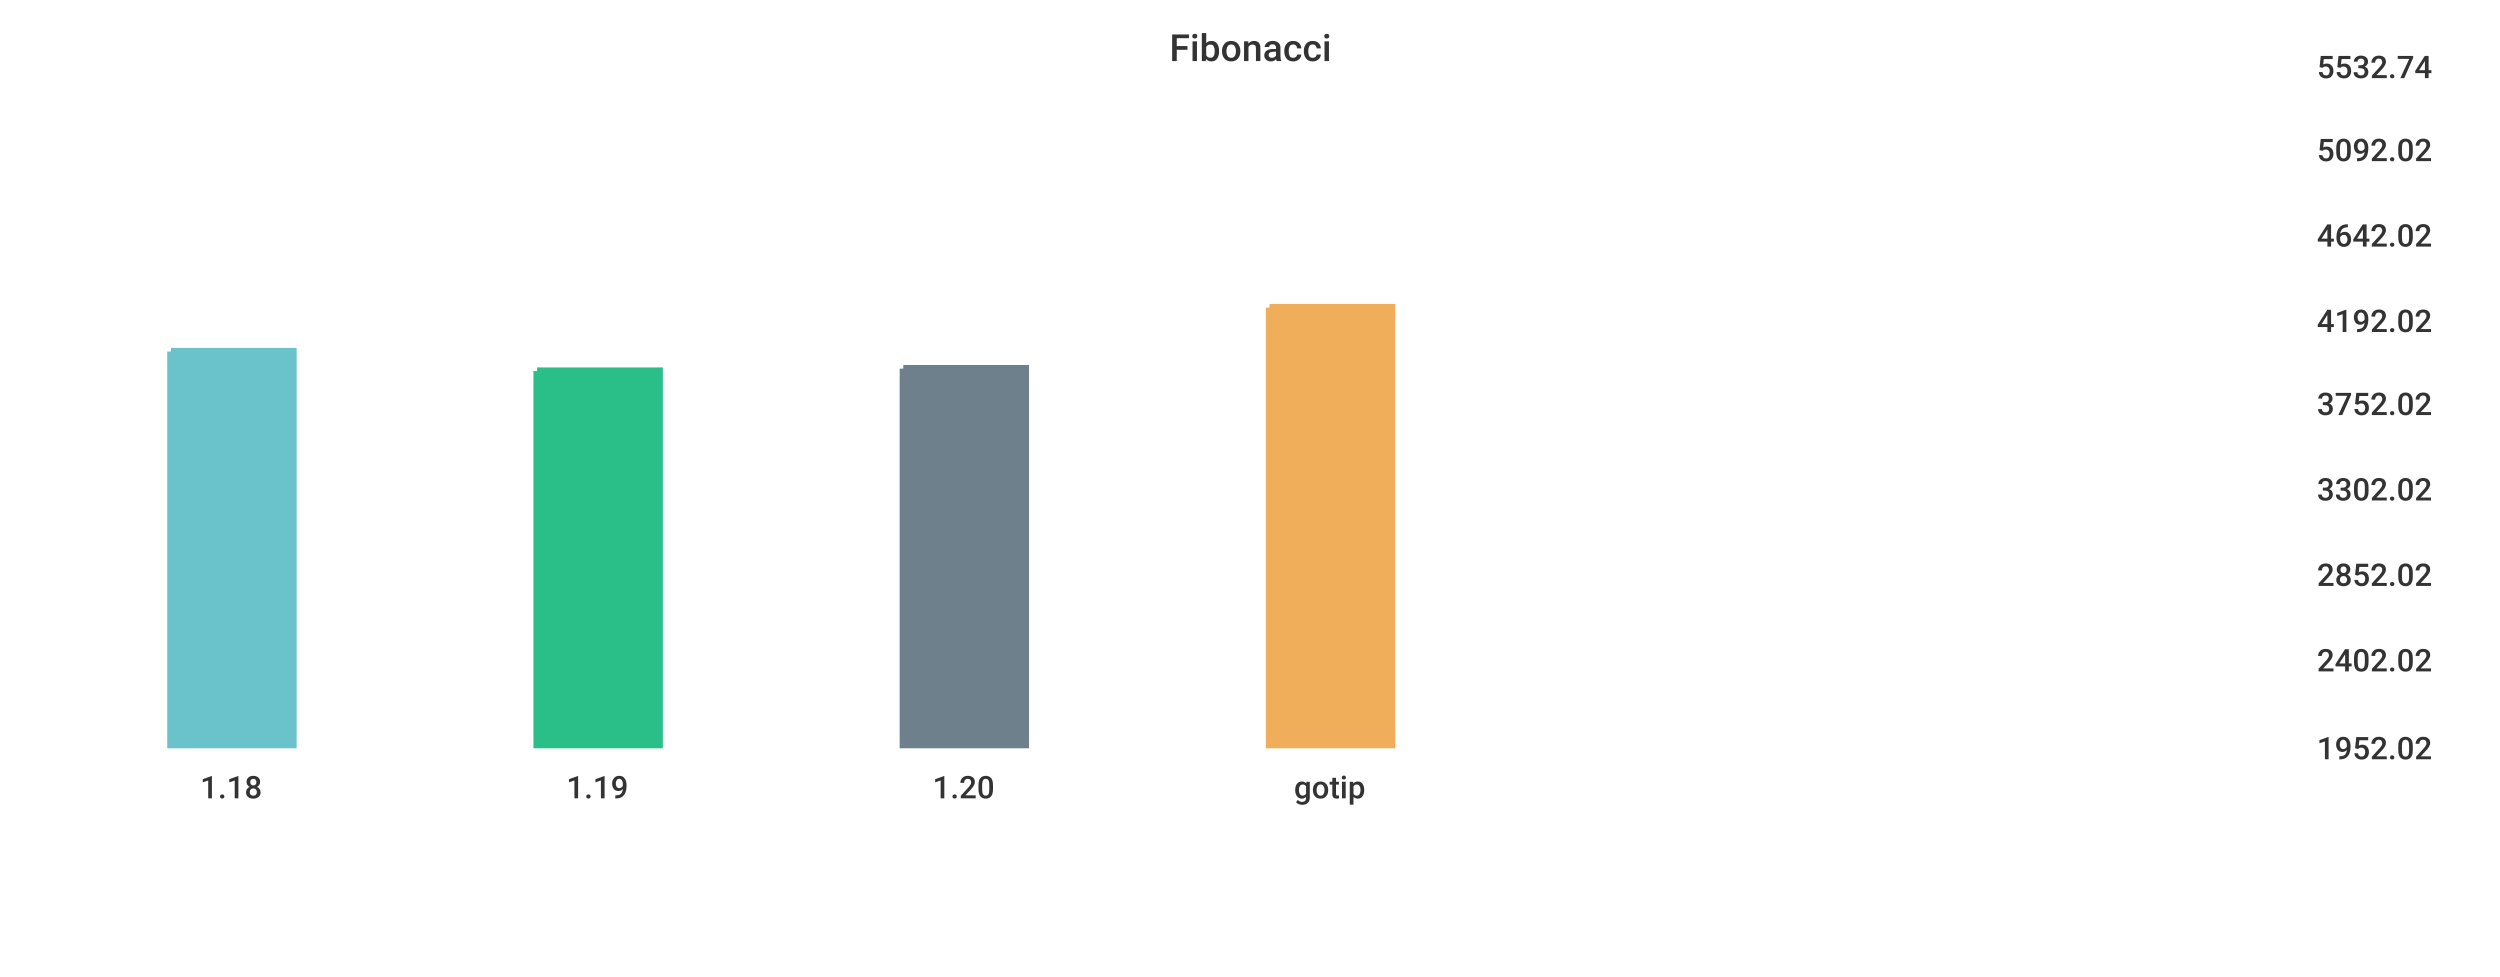
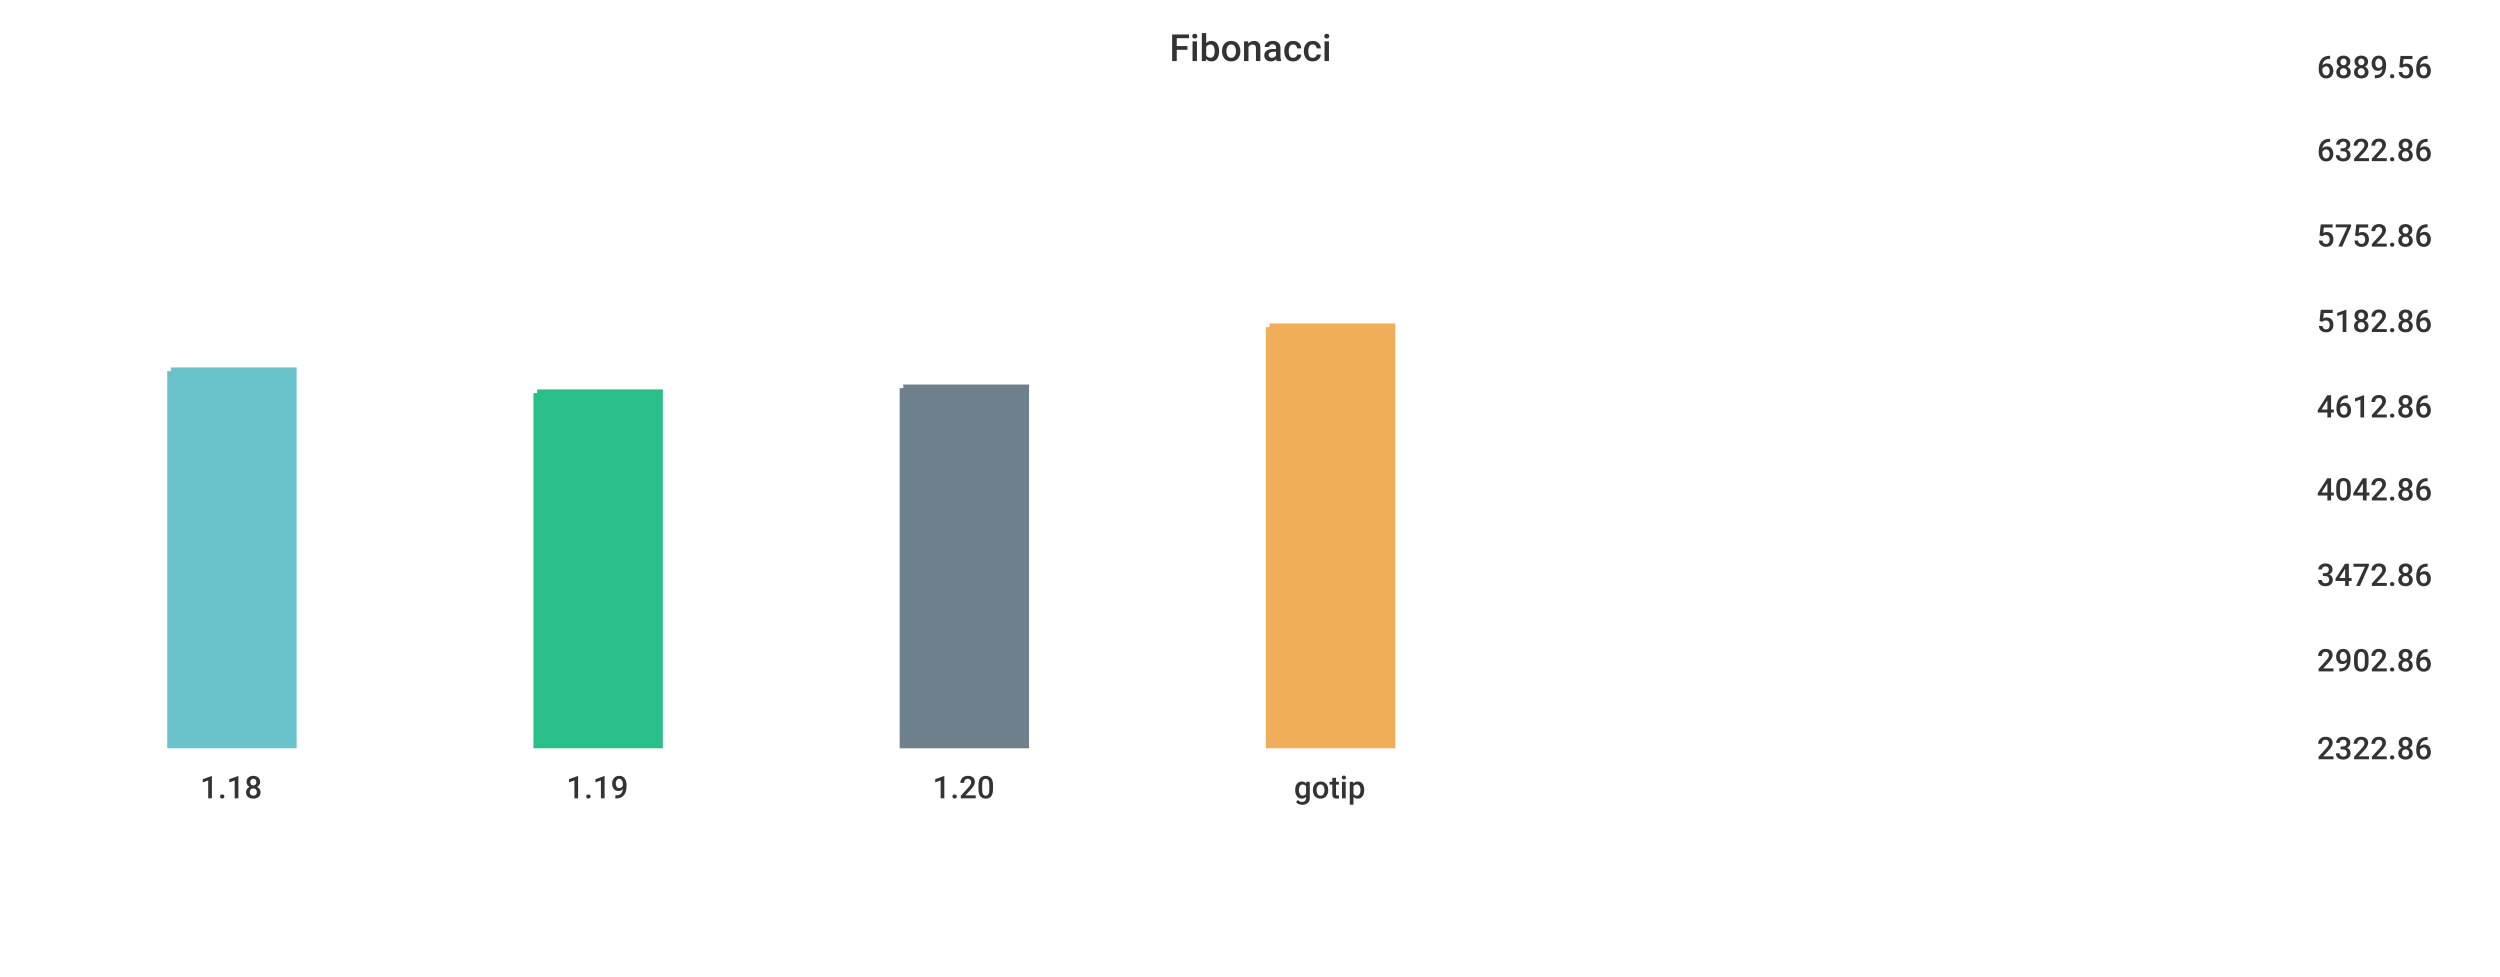
<svg xmlns="http://www.w3.org/2000/svg" width="1024" height="400">\n<path d="M 0 0 L 1024 0 L 1024 400 L 0 400 L 0 0" style="stroke-width:0;stroke:rgba(255,255,255,1.0);fill:rgba(255,255,255,1.0)" />
  <path d="M 20 26 L 934 26 L 934 305 L 20 305 L 20 26" style="stroke-width:0;stroke:rgba(255,255,255,1.0);fill:rgba(255,255,255,1.0)" />
-   <path d="M 70 144 L 120 144 L 120 305 L 70 305 L 70 144" style="stroke-width:3;stroke:rgba(106,195,203,1.0);fill:rgba(106,195,203,1.0)" />
-   <path d="M 220 152 L 270 152 L 270 305 L 220 305 L 220 152" style="stroke-width:3;stroke:rgba(42,190,137,1.0);fill:rgba(42,190,137,1.0)" />
-   <path d="M 370 151 L 420 151 L 420 305 L 370 305 L 370 151" style="stroke-width:3;stroke:rgba(110,128,139,1.0);fill:rgba(110,128,139,1.0)" />
-   <path d="M 520 126 L 570 126 L 570 305 L 520 305 L 520 126" style="stroke-width:3;stroke:rgba(240,174,90,1.0);fill:rgba(240,174,90,1.0)" />
+   <path d="M 70 152 L 120 152 L 120 305 L 70 305 L 70 152" style="stroke-width:3;stroke:rgba(106,195,203,1.0);fill:rgba(106,195,203,1.0)" />
+   <path d="M 220 161 L 270 161 L 270 305 L 220 305 L 220 161" style="stroke-width:3;stroke:rgba(42,190,137,1.0);fill:rgba(42,190,137,1.0)" />
+   <path d="M 370 159 L 420 159 L 420 305 L 370 305 L 370 159" style="stroke-width:3;stroke:rgba(110,128,139,1.0);fill:rgba(110,128,139,1.0)" />
+   <path d="M 520 134 L 570 134 L 570 305 L 520 305 L 520 134" style="stroke-width:3;stroke:rgba(240,174,90,1.0);fill:rgba(240,174,90,1.0)" />
  <path d="M 20 305 L 934 305" style="stroke-width:0;stroke:rgba(51,51,51,1.0);fill:none" />
  <path d="M 20 305 L 20 310" style="stroke-width:0;stroke:rgba(51,51,51,1.0);fill:none" />
  <text x="82" y="327" style="stroke-width:0;stroke:none;fill:rgba(51,51,51,1.0);font-size:12.8px;font-family:'Roboto Medium',sans-serif">1.18</text>
  <path d="M 170 305 L 170 310" style="stroke-width:0;stroke:rgba(51,51,51,1.0);fill:none" />
  <text x="232" y="327" style="stroke-width:0;stroke:none;fill:rgba(51,51,51,1.0);font-size:12.8px;font-family:'Roboto Medium',sans-serif">1.19</text>
  <path d="M 320 305 L 320 310" style="stroke-width:0;stroke:rgba(51,51,51,1.0);fill:none" />
  <text x="382" y="327" style="stroke-width:0;stroke:none;fill:rgba(51,51,51,1.0);font-size:12.8px;font-family:'Roboto Medium',sans-serif">1.20</text>
  <path d="M 470 305 L 470 310" style="stroke-width:0;stroke:rgba(51,51,51,1.0);fill:none" />
  <text x="530" y="327" style="stroke-width:0;stroke:none;fill:rgba(51,51,51,1.0);font-size:12.8px;font-family:'Roboto Medium',sans-serif">gotip</text>
  <path d="M 934 26 L 934 305" style="stroke-width:0;stroke:rgba(51,51,51,1.0);fill:none" />
  <path d="M 934 305 L 939 305" style="stroke-width:0;stroke:rgba(51,51,51,1.0);fill:none" />
  <path d="M 934 305 L 939 305" style="stroke-width:0;stroke:rgba(51,51,51,1.0);fill:none" />
-   <text x="949" y="311" style="stroke-width:0;stroke:none;fill:rgba(51,51,51,1.0);font-size:12.8px;font-family:'Roboto Medium',sans-serif">1952.02</text>
+   <text x="949" y="311" style="stroke-width:0;stroke:none;fill:rgba(51,51,51,1.0);font-size:12.8px;font-family:'Roboto Medium',sans-serif">2322.86</text>
  <path d="M 934 269 L 939 269" style="stroke-width:0;stroke:rgba(51,51,51,1.0);fill:none" />
-   <text x="949" y="275" style="stroke-width:0;stroke:none;fill:rgba(51,51,51,1.0);font-size:12.8px;font-family:'Roboto Medium',sans-serif">2402.02</text>
+   <text x="949" y="275" style="stroke-width:0;stroke:none;fill:rgba(51,51,51,1.0);font-size:12.8px;font-family:'Roboto Medium',sans-serif">2902.86</text>
  <path d="M 934 234 L 939 234" style="stroke-width:0;stroke:rgba(51,51,51,1.0);fill:none" />
-   <text x="949" y="240" style="stroke-width:0;stroke:none;fill:rgba(51,51,51,1.0);font-size:12.8px;font-family:'Roboto Medium',sans-serif">2852.02</text>
+   <text x="949" y="240" style="stroke-width:0;stroke:none;fill:rgba(51,51,51,1.0);font-size:12.8px;font-family:'Roboto Medium',sans-serif">3472.86</text>
  <path d="M 934 199 L 939 199" style="stroke-width:0;stroke:rgba(51,51,51,1.0);fill:none" />
-   <text x="949" y="205" style="stroke-width:0;stroke:none;fill:rgba(51,51,51,1.0);font-size:12.8px;font-family:'Roboto Medium',sans-serif">3302.02</text>
-   <path d="M 934 164 L 939 164" style="stroke-width:0;stroke:rgba(51,51,51,1.0);fill:none" />
-   <text x="949" y="170" style="stroke-width:0;stroke:none;fill:rgba(51,51,51,1.0);font-size:12.8px;font-family:'Roboto Medium',sans-serif">3752.02</text>
+   <text x="949" y="205" style="stroke-width:0;stroke:none;fill:rgba(51,51,51,1.0);font-size:12.8px;font-family:'Roboto Medium',sans-serif">4042.86</text>
+   <path d="M 934 165 L 939 165" style="stroke-width:0;stroke:rgba(51,51,51,1.0);fill:none" />
+   <text x="949" y="171" style="stroke-width:0;stroke:none;fill:rgba(51,51,51,1.0);font-size:12.8px;font-family:'Roboto Medium',sans-serif">4612.86</text>
  <path d="M 934 130 L 939 130" style="stroke-width:0;stroke:rgba(51,51,51,1.0);fill:none" />
-   <text x="949" y="136" style="stroke-width:0;stroke:none;fill:rgba(51,51,51,1.0);font-size:12.8px;font-family:'Roboto Medium',sans-serif">4192.02</text>
+   <text x="949" y="136" style="stroke-width:0;stroke:none;fill:rgba(51,51,51,1.0);font-size:12.8px;font-family:'Roboto Medium',sans-serif">5182.86</text>
  <path d="M 934 95 L 939 95" style="stroke-width:0;stroke:rgba(51,51,51,1.0);fill:none" />
-   <text x="949" y="101" style="stroke-width:0;stroke:none;fill:rgba(51,51,51,1.0);font-size:12.8px;font-family:'Roboto Medium',sans-serif">4642.02</text>
+   <text x="949" y="101" style="stroke-width:0;stroke:none;fill:rgba(51,51,51,1.0);font-size:12.8px;font-family:'Roboto Medium',sans-serif">5752.86</text>
  <path d="M 934 60 L 939 60" style="stroke-width:0;stroke:rgba(51,51,51,1.0);fill:none" />
-   <text x="949" y="66" style="stroke-width:0;stroke:none;fill:rgba(51,51,51,1.0);font-size:12.8px;font-family:'Roboto Medium',sans-serif">5092.02</text>
+   <text x="949" y="66" style="stroke-width:0;stroke:none;fill:rgba(51,51,51,1.0);font-size:12.8px;font-family:'Roboto Medium',sans-serif">6322.86</text>
  <path d="M 934 26 L 939 26" style="stroke-width:0;stroke:rgba(51,51,51,1.0);fill:none" />
-   <text x="949" y="32" style="stroke-width:0;stroke:none;fill:rgba(51,51,51,1.0);font-size:12.8px;font-family:'Roboto Medium',sans-serif">5532.74</text>
+   <text x="949" y="32" style="stroke-width:0;stroke:none;fill:rgba(51,51,51,1.0);font-size:12.8px;font-family:'Roboto Medium',sans-serif">6889.56</text>
  <text x="479" y="25" style="stroke-width:0;stroke:none;fill:rgba(51,51,51,1.0);font-size:15.3px;font-family:'Roboto Medium',sans-serif">Fibonacci</text>
</svg>
